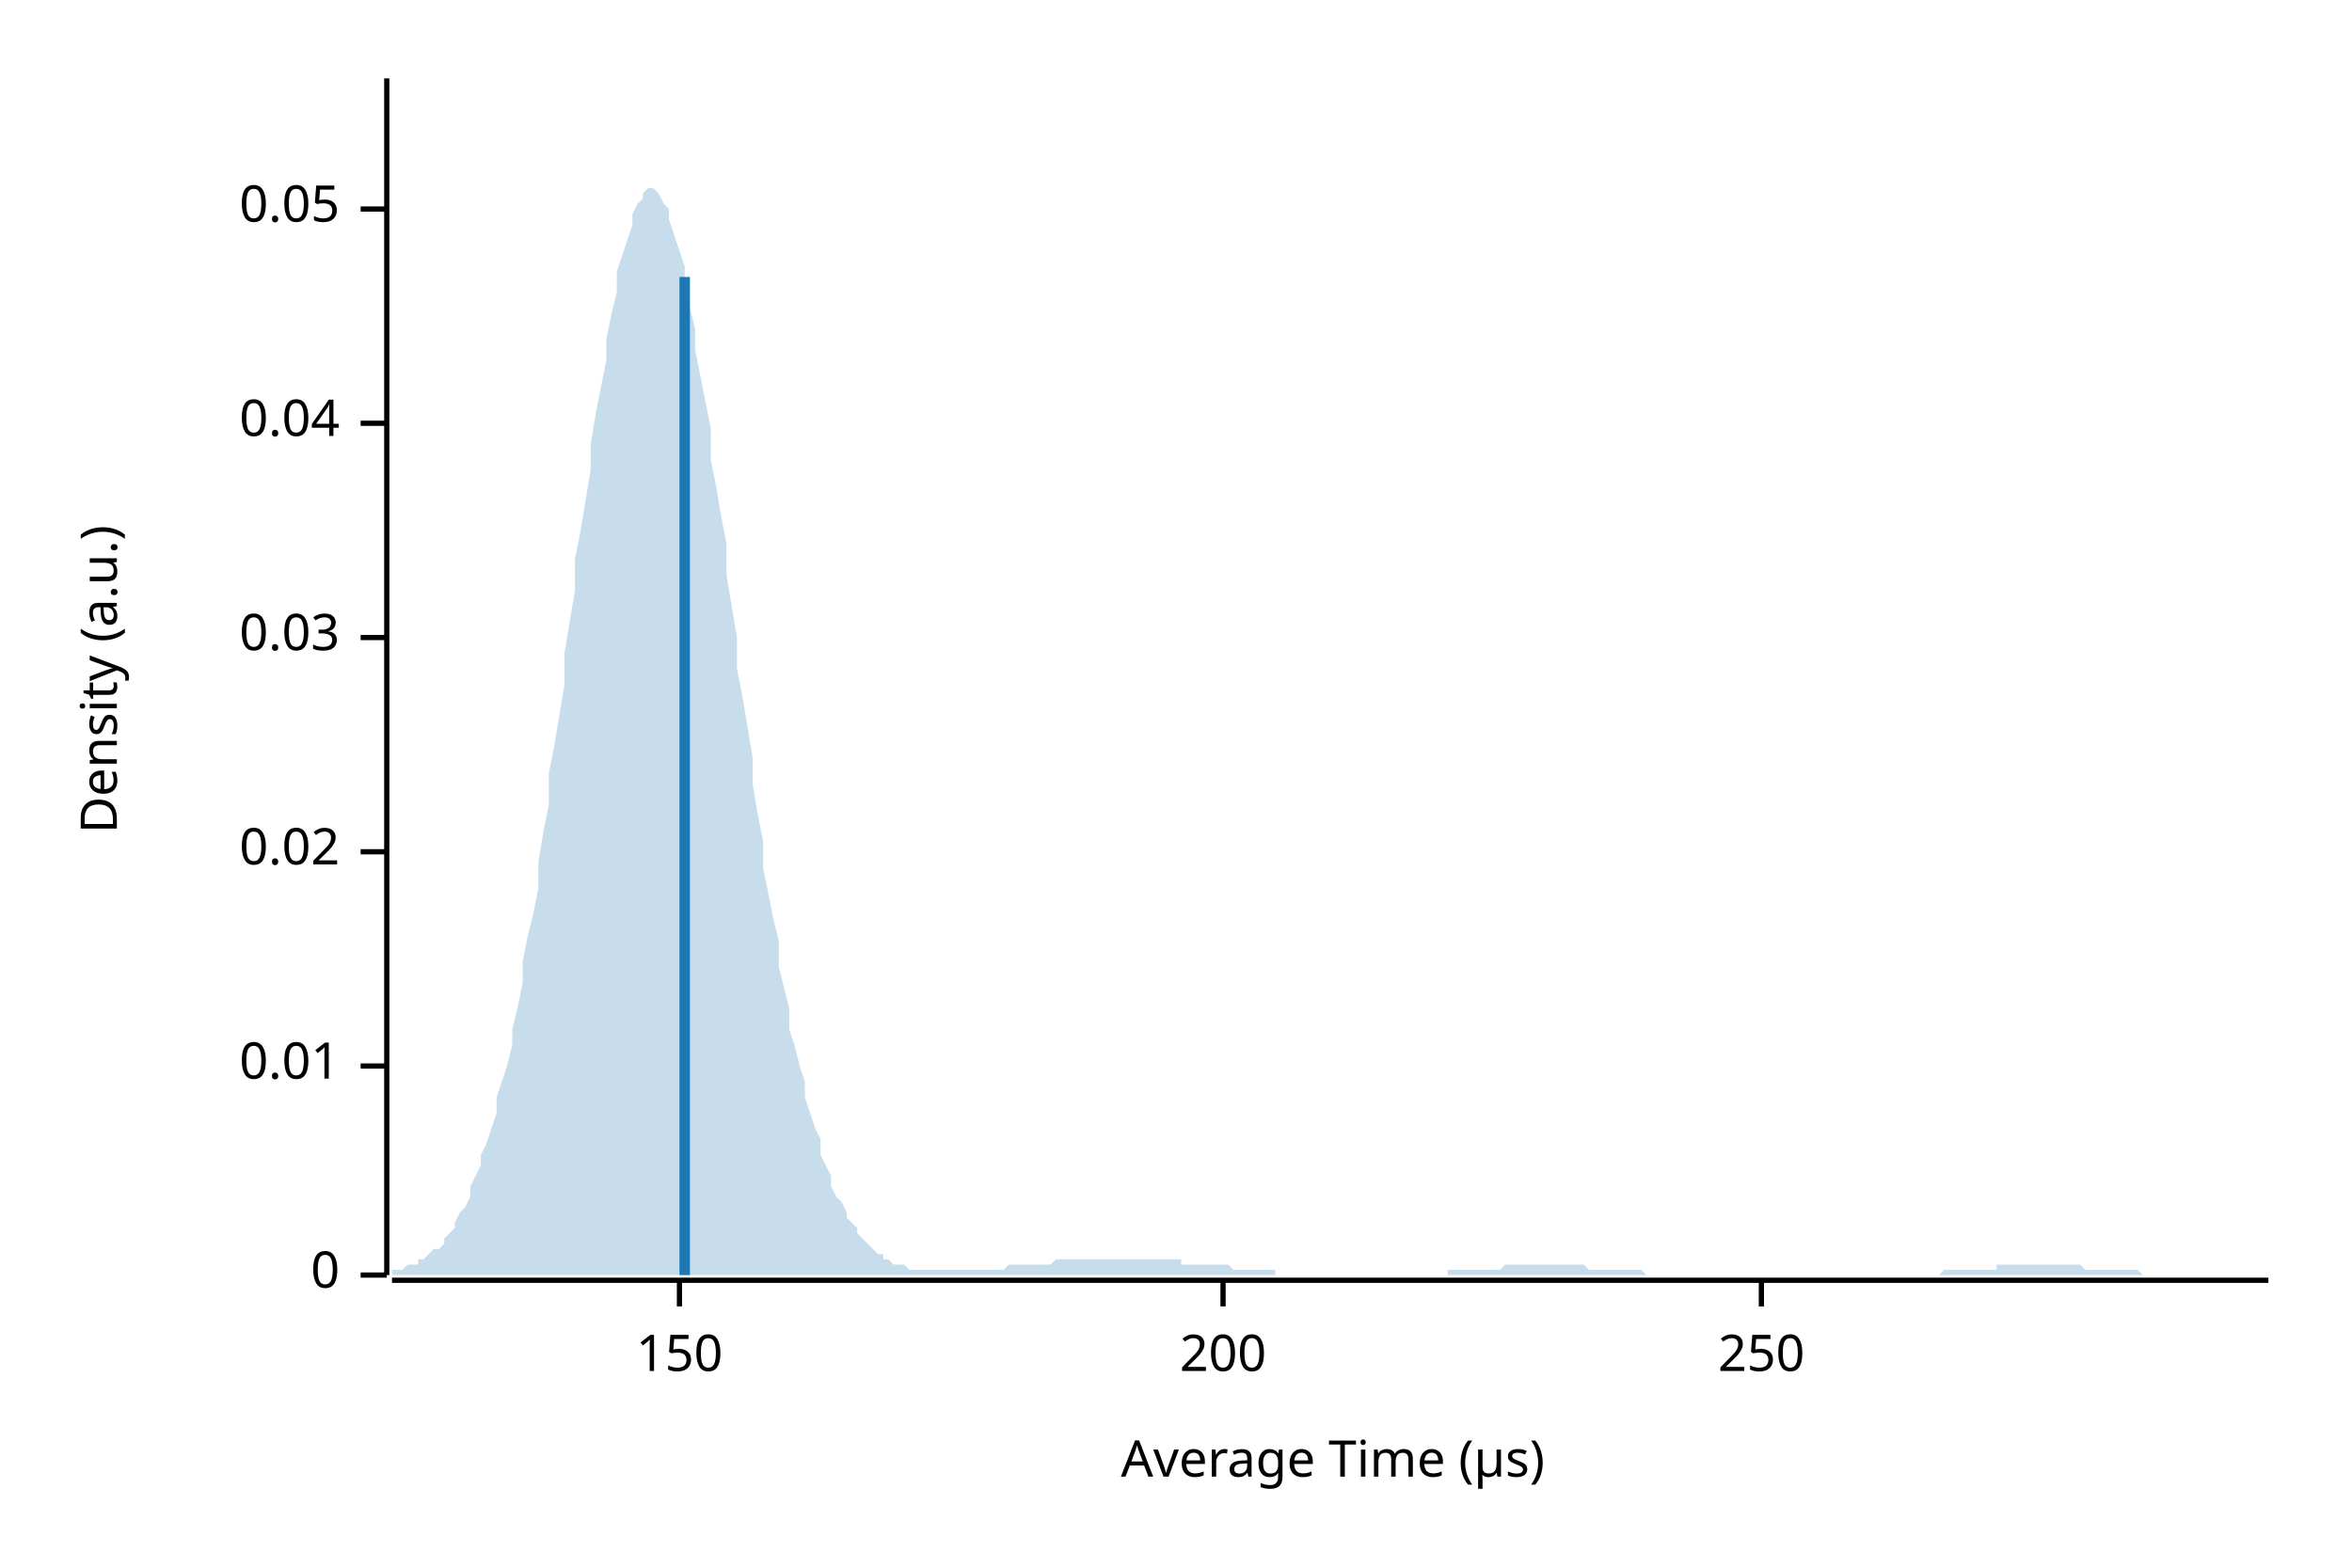
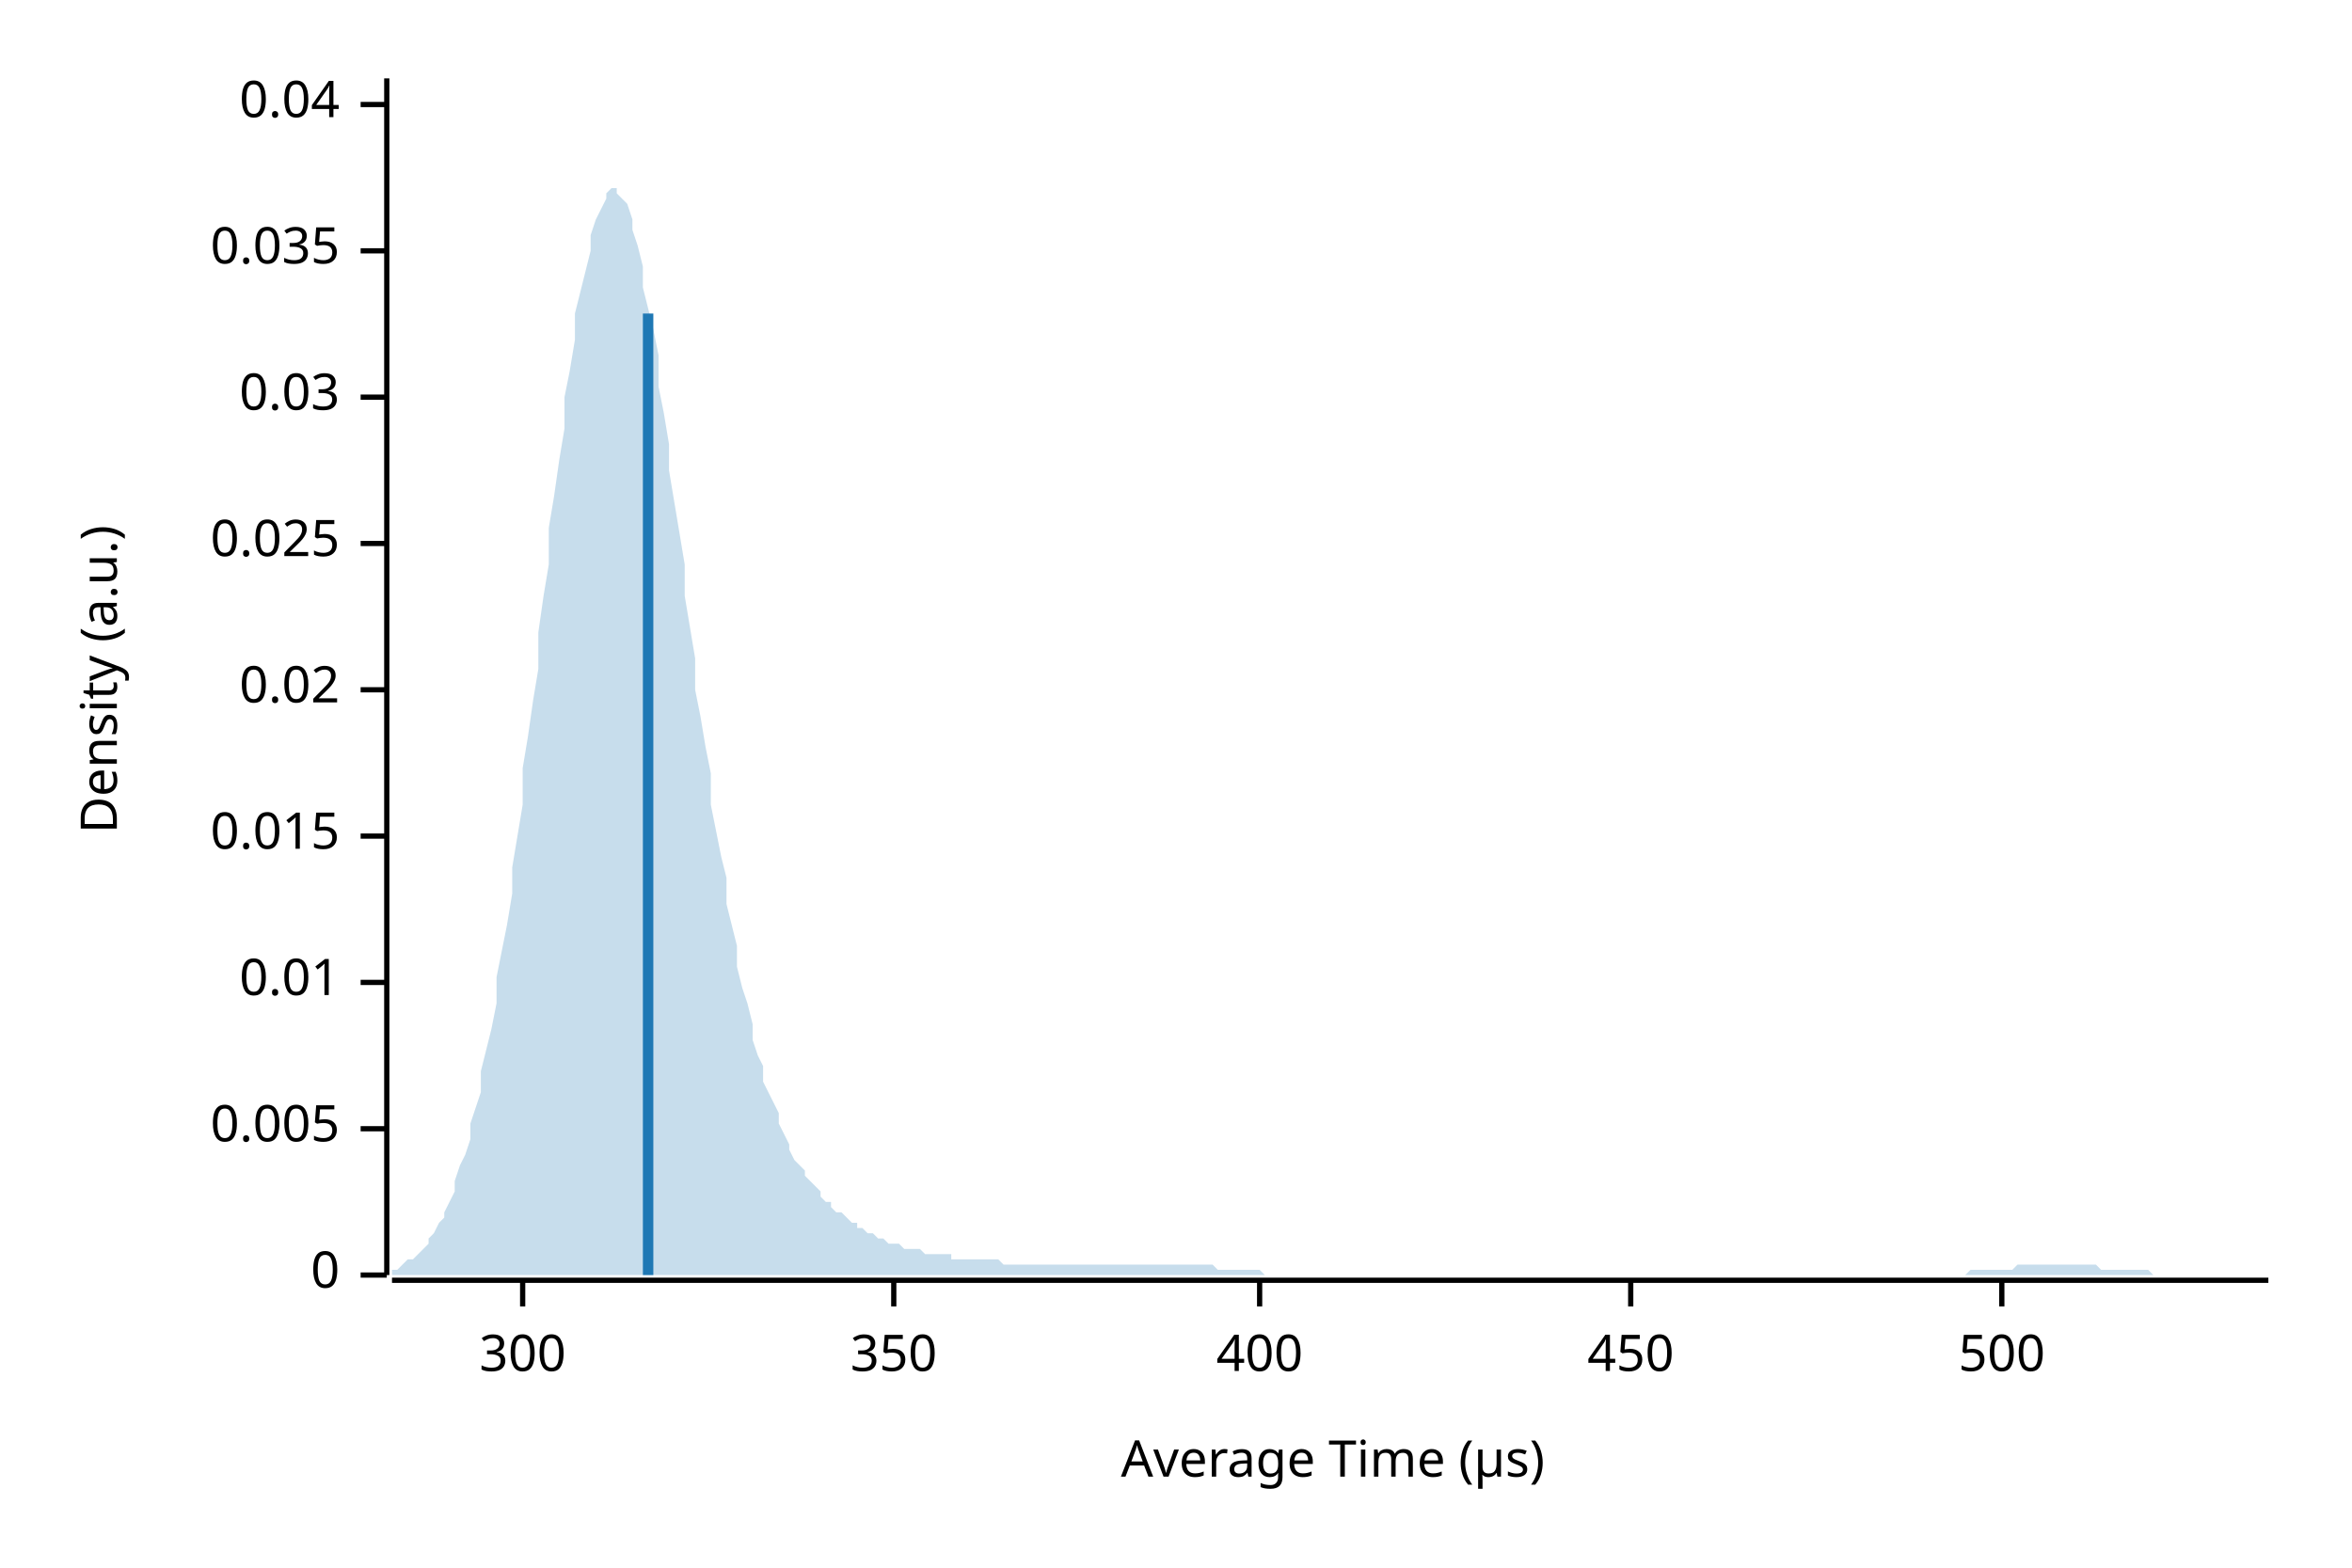
<svg xmlns="http://www.w3.org/2000/svg" width="450" height="300" viewBox="0 0 450 300">
  <text x="15" y="130" dy="0.76em" text-anchor="middle" font-family="sans-serif" font-size="9.677" opacity="1" fill="#000000" transform="rotate(270, 15, 130)">
Density (a.u.)
</text>
  <text x="255" y="285" dy="-0.5ex" text-anchor="middle" font-family="sans-serif" font-size="9.677" opacity="1" fill="#000000">
Average Time (µs)
</text>
  <polyline fill="none" opacity="1" stroke="#000000" stroke-width="1" points="74,15 74,244 " />
  <text x="65" y="244" dy="0.5ex" text-anchor="end" font-family="sans-serif" font-size="9.677" opacity="1" fill="#000000">
0
</text>
  <polyline fill="none" opacity="1" stroke="#000000" stroke-width="1" points="69,244 74,244 " />
-   <text x="65" y="204" dy="0.5ex" text-anchor="end" font-family="sans-serif" font-size="9.677" opacity="1" fill="#000000">
+   <text x="65" y="216" dy="0.5ex" text-anchor="end" font-family="sans-serif" font-size="9.677" opacity="1" fill="#000000">
+ 0.005
+ </text>
+   <polyline fill="none" opacity="1" stroke="#000000" stroke-width="1" points="69,216 74,216 " />
+   <text x="65" y="188" dy="0.5ex" text-anchor="end" font-family="sans-serif" font-size="9.677" opacity="1" fill="#000000">
0.01
</text>
-   <polyline fill="none" opacity="1" stroke="#000000" stroke-width="1" points="69,204 74,204 " />
-   <text x="65" y="163" dy="0.5ex" text-anchor="end" font-family="sans-serif" font-size="9.677" opacity="1" fill="#000000">
+   <polyline fill="none" opacity="1" stroke="#000000" stroke-width="1" points="69,188 74,188 " />
+   <text x="65" y="160" dy="0.5ex" text-anchor="end" font-family="sans-serif" font-size="9.677" opacity="1" fill="#000000">
+ 0.015
+ </text>
+   <polyline fill="none" opacity="1" stroke="#000000" stroke-width="1" points="69,160 74,160 " />
+   <text x="65" y="132" dy="0.5ex" text-anchor="end" font-family="sans-serif" font-size="9.677" opacity="1" fill="#000000">
0.02
</text>
-   <polyline fill="none" opacity="1" stroke="#000000" stroke-width="1" points="69,163 74,163 " />
-   <text x="65" y="122" dy="0.5ex" text-anchor="end" font-family="sans-serif" font-size="9.677" opacity="1" fill="#000000">
+   <polyline fill="none" opacity="1" stroke="#000000" stroke-width="1" points="69,132 74,132 " />
+   <text x="65" y="104" dy="0.5ex" text-anchor="end" font-family="sans-serif" font-size="9.677" opacity="1" fill="#000000">
+ 0.025
+ </text>
+   <polyline fill="none" opacity="1" stroke="#000000" stroke-width="1" points="69,104 74,104 " />
+   <text x="65" y="76" dy="0.5ex" text-anchor="end" font-family="sans-serif" font-size="9.677" opacity="1" fill="#000000">
0.03
</text>
-   <polyline fill="none" opacity="1" stroke="#000000" stroke-width="1" points="69,122 74,122 " />
-   <text x="65" y="81" dy="0.5ex" text-anchor="end" font-family="sans-serif" font-size="9.677" opacity="1" fill="#000000">
+   <polyline fill="none" opacity="1" stroke="#000000" stroke-width="1" points="69,76 74,76 " />
+   <text x="65" y="48" dy="0.5ex" text-anchor="end" font-family="sans-serif" font-size="9.677" opacity="1" fill="#000000">
+ 0.035
+ </text>
+   <polyline fill="none" opacity="1" stroke="#000000" stroke-width="1" points="69,48 74,48 " />
+   <text x="65" y="20" dy="0.5ex" text-anchor="end" font-family="sans-serif" font-size="9.677" opacity="1" fill="#000000">
0.04
</text>
-   <polyline fill="none" opacity="1" stroke="#000000" stroke-width="1" points="69,81 74,81 " />
-   <text x="65" y="40" dy="0.5ex" text-anchor="end" font-family="sans-serif" font-size="9.677" opacity="1" fill="#000000">
- 0.05
+   <polyline fill="none" opacity="1" stroke="#000000" stroke-width="1" points="69,20 74,20 " />
+   <polyline fill="none" opacity="1" stroke="#000000" stroke-width="1" points="75,245 434,245 " />
+   <text x="100" y="255" dy="0.76em" text-anchor="middle" font-family="sans-serif" font-size="9.677" opacity="1" fill="#000000">
+ 300
</text>
-   <polyline fill="none" opacity="1" stroke="#000000" stroke-width="1" points="69,40 74,40 " />
-   <polyline fill="none" opacity="1" stroke="#000000" stroke-width="1" points="75,245 434,245 " />
-   <text x="130" y="255" dy="0.76em" text-anchor="middle" font-family="sans-serif" font-size="9.677" opacity="1" fill="#000000">
- 150
+   <polyline fill="none" opacity="1" stroke="#000000" stroke-width="1" points="100,245 100,250 " />
+   <text x="171" y="255" dy="0.76em" text-anchor="middle" font-family="sans-serif" font-size="9.677" opacity="1" fill="#000000">
+ 350
</text>
-   <polyline fill="none" opacity="1" stroke="#000000" stroke-width="1" points="130,245 130,250 " />
-   <text x="234" y="255" dy="0.76em" text-anchor="middle" font-family="sans-serif" font-size="9.677" opacity="1" fill="#000000">
- 200
+   <polyline fill="none" opacity="1" stroke="#000000" stroke-width="1" points="171,245 171,250 " />
+   <text x="241" y="255" dy="0.76em" text-anchor="middle" font-family="sans-serif" font-size="9.677" opacity="1" fill="#000000">
+ 400
</text>
-   <polyline fill="none" opacity="1" stroke="#000000" stroke-width="1" points="234,245 234,250 " />
-   <text x="337" y="255" dy="0.76em" text-anchor="middle" font-family="sans-serif" font-size="9.677" opacity="1" fill="#000000">
- 250
+   <polyline fill="none" opacity="1" stroke="#000000" stroke-width="1" points="241,245 241,250 " />
+   <text x="312" y="255" dy="0.76em" text-anchor="middle" font-family="sans-serif" font-size="9.677" opacity="1" fill="#000000">
+ 450
</text>
-   <polyline fill="none" opacity="1" stroke="#000000" stroke-width="1" points="337,245 337,250 " />
-   <polygon opacity="0.25" fill="#1F78B4" points="75,244 75,243 76,243 77,243 77,243 78,242 79,242 80,242 80,241 81,241 82,240 82,240 83,239 84,239 85,238 85,237 86,236 87,235 87,234 88,232 89,231 90,229 90,227 91,225 92,223 92,221 93,219 94,216 95,213 95,210 96,207 97,204 98,200 98,197 99,193 100,188 100,184 101,179 102,175 103,170 103,165 104,159 105,154 105,148 106,143 107,137 108,131 108,125 109,119 110,113 110,107 111,102 112,96 113,90 113,85 114,79 115,74 116,69 116,65 117,60 118,56 118,52 119,49 120,46 121,43 121,41 122,39 123,38 123,37 124,36 125,36 126,37 126,37 127,39 128,40 128,42 129,45 130,48 131,51 131,55 132,59 133,63 133,67 134,72 135,77 136,82 136,88 137,93 138,99 139,104 139,110 140,116 141,122 141,128 142,133 143,139 144,145 144,150 145,156 146,161 146,166 147,171 148,176 149,180 149,185 150,189 151,193 151,197 152,200 153,204 154,207 154,210 155,213 156,216 157,218 157,221 158,223 159,225 159,227 160,229 161,230 162,232 162,233 163,234 164,235 164,236 165,237 166,238 167,239 167,239 168,240 169,240 169,241 170,241 171,242 172,242 172,242 173,242 174,243 175,243 175,243 176,243 177,243 177,243 178,243 179,243 180,243 180,243 181,243 182,243 182,243 183,243 184,243 185,243 185,243 186,243 187,243 187,243 188,243 189,243 190,243 190,243 191,243 192,243 192,243 193,242 194,242 195,242 195,242 196,242 197,242 198,242 198,242 199,242 200,242 200,242 201,242 202,241 203,241 203,241 204,241 205,241 205,241 206,241 207,241 208,241 208,241 209,241 210,241 210,241 211,241 212,241 213,241 213,241 214,241 215,241 216,241 216,241 217,241 218,241 218,241 219,241 220,241 221,241 221,241 222,241 223,241 223,241 224,241 225,241 226,241 226,242 227,242 228,242 228,242 229,242 230,242 231,242 231,242 232,242 233,242 233,242 234,242 235,242 236,243 236,243 237,243 238,243 239,243 239,243 240,243 241,243 241,243 242,243 243,243 244,243 244,244 245,244 246,244 246,244 247,244 248,244 249,244 249,244 250,244 251,244 251,244 252,244 253,244 254,244 254,244 255,244 256,244 257,244 257,244 258,244 259,244 259,244 260,244 261,244 262,244 262,244 263,244 264,244 264,244 265,244 266,244 267,244 267,244 268,244 269,244 269,244 270,244 271,244 272,244 272,244 273,244 274,244 275,244 275,244 276,244 277,244 277,243 278,243 279,243 280,243 280,243 281,243 282,243 282,243 283,243 284,243 285,243 285,243 286,243 287,243 287,243 288,242 289,242 290,242 290,242 291,242 292,242 292,242 293,242 294,242 295,242 295,242 296,242 297,242 298,242 298,242 299,242 300,242 300,242 301,242 302,242 303,242 303,242 304,243 305,243 305,243 306,243 307,243 308,243 308,243 309,243 310,243 310,243 311,243 312,243 313,243 313,243 314,243 315,244 316,244 316,244 317,244 318,244 318,244 319,244 320,244 321,244 321,244 322,244 323,244 323,244 324,244 325,244 326,244 326,244 327,244 328,244 328,244 329,244 330,244 331,244 331,244 332,244 333,244 333,244 334,244 335,244 336,244 336,244 337,244 338,244 339,244 339,244 340,244 341,244 341,244 342,244 343,244 344,244 344,244 345,244 346,244 346,244 347,244 348,244 349,244 349,244 350,244 351,244 351,244 352,244 353,244 354,244 354,244 355,244 356,244 357,244 357,244 358,244 359,244 359,244 360,244 361,244 362,244 362,244 363,244 364,244 364,244 365,244 366,244 367,244 367,244 368,244 369,244 369,244 370,244 371,244 372,243 372,243 373,243 374,243 375,243 375,243 376,243 377,243 377,243 378,243 379,243 380,243 380,243 381,243 382,243 382,242 383,242 384,242 385,242 385,242 386,242 387,242 387,242 388,242 389,242 390,242 390,242 391,242 392,242 392,242 393,242 394,242 395,242 395,242 396,242 397,242 398,242 398,242 399,243 400,243 400,243 401,243 402,243 403,243 403,243 404,243 405,243 405,243 406,243 407,243 408,243 408,243 409,243 410,244 410,244 411,244 412,244 413,244 413,244 414,244 415,244 416,244 416,244 417,244 418,244 418,244 419,244 420,244 421,244 421,244 422,244 423,244 423,244 424,244 425,244 426,244 426,244 427,244 428,244 428,244 429,244 430,244 431,244 431,244 432,244 433,244 434,244 434,244 75,244 " />
-   <polyline fill="none" opacity="1" stroke="#1F78B4" stroke-width="2" points="131,244 131,53 " />
+   <polyline fill="none" opacity="1" stroke="#000000" stroke-width="1" points="312,245 312,250 " />
+   <text x="383" y="255" dy="0.76em" text-anchor="middle" font-family="sans-serif" font-size="9.677" opacity="1" fill="#000000">
+ 500
+ </text>
+   <polyline fill="none" opacity="1" stroke="#000000" stroke-width="1" points="383,245 383,250 " />
+   <polygon opacity="0.25" fill="#1F78B4" points="75,243 75,243 76,243 77,242 77,242 78,241 79,241 80,240 80,240 81,239 82,238 82,237 83,236 84,234 85,233 85,232 86,230 87,228 87,226 88,223 89,221 90,218 90,215 91,212 92,209 92,205 93,201 94,197 95,192 95,187 96,182 97,177 98,171 98,166 99,160 100,154 100,147 101,141 102,134 103,128 103,121 104,114 105,108 105,101 106,95 107,88 108,82 108,76 109,71 110,65 110,60 111,56 112,52 113,48 113,45 114,42 115,40 116,38 116,37 117,36 118,36 118,37 119,38 120,39 121,42 121,44 122,47 123,51 123,55 124,59 125,63 126,68 126,74 127,79 128,85 128,90 129,96 130,102 131,108 131,114 132,120 133,126 133,132 134,137 135,143 136,148 136,154 137,159 138,164 139,168 139,173 140,177 141,181 141,185 142,189 143,192 144,196 144,199 145,202 146,204 146,207 147,209 148,211 149,213 149,215 150,217 151,219 151,220 152,222 153,223 154,224 154,225 155,226 156,227 157,228 157,229 158,230 159,230 159,231 160,232 161,232 162,233 162,233 163,234 164,234 164,235 165,235 166,236 167,236 167,236 168,237 169,237 169,237 170,238 171,238 172,238 172,238 173,239 174,239 175,239 175,239 176,239 177,240 177,240 178,240 179,240 180,240 180,240 181,240 182,240 182,241 183,241 184,241 185,241 185,241 186,241 187,241 187,241 188,241 189,241 190,241 190,241 191,241 192,242 192,242 193,242 194,242 195,242 195,242 196,242 197,242 198,242 198,242 199,242 200,242 200,242 201,242 202,242 203,242 203,242 204,242 205,242 205,242 206,242 207,242 208,242 208,242 209,242 210,242 210,242 211,242 212,242 213,242 213,242 214,242 215,242 216,242 216,242 217,242 218,242 218,242 219,242 220,242 221,242 221,242 222,242 223,242 223,242 224,242 225,242 226,242 226,242 227,242 228,242 228,242 229,242 230,242 231,242 231,242 232,242 233,243 233,243 234,243 235,243 236,243 236,243 237,243 238,243 239,243 239,243 240,243 241,243 241,243 242,244 243,244 244,244 244,244 245,244 246,244 246,244 247,244 248,244 249,244 249,244 250,244 251,244 251,244 252,244 253,244 254,244 254,244 255,244 256,244 257,244 257,244 258,244 259,244 259,244 260,244 261,244 262,244 262,244 263,244 264,244 264,244 265,244 266,244 267,244 267,244 268,244 269,244 269,244 270,244 271,244 272,244 272,244 273,244 274,244 275,244 275,244 276,244 277,244 277,244 278,244 279,244 280,244 280,244 281,244 282,244 282,244 283,244 284,244 285,244 285,244 286,244 287,244 287,244 288,244 289,244 290,244 290,244 291,244 292,244 292,244 293,244 294,244 295,244 295,244 296,244 297,244 298,244 298,244 299,244 300,244 300,244 301,244 302,244 303,244 303,244 304,244 305,244 305,244 306,244 307,244 308,244 308,244 309,244 310,244 310,244 311,244 312,244 313,244 313,244 314,244 315,244 316,244 316,244 317,244 318,244 318,244 319,244 320,244 321,244 321,244 322,244 323,244 323,244 324,244 325,244 326,244 326,244 327,244 328,244 328,244 329,244 330,244 331,244 331,244 332,244 333,244 333,244 334,244 335,244 336,244 336,244 337,244 338,244 339,244 339,244 340,244 341,244 341,244 342,244 343,244 344,244 344,244 345,244 346,244 346,244 347,244 348,244 349,244 349,244 350,244 351,244 351,244 352,244 353,244 354,244 354,244 355,244 356,244 357,244 357,244 358,244 359,244 359,244 360,244 361,244 362,244 362,244 363,244 364,244 364,244 365,244 366,244 367,244 367,244 368,244 369,244 369,244 370,244 371,244 372,244 372,244 373,244 374,244 375,244 375,244 376,244 377,243 377,243 378,243 379,243 380,243 380,243 381,243 382,243 382,243 383,243 384,243 385,243 385,243 386,242 387,242 387,242 388,242 389,242 390,242 390,242 391,242 392,242 392,242 393,242 394,242 395,242 395,242 396,242 397,242 398,242 398,242 399,242 400,242 400,242 401,242 402,243 403,243 403,243 404,243 405,243 405,243 406,243 407,243 408,243 408,243 409,243 410,243 410,243 411,243 412,244 413,244 413,244 414,244 415,244 416,244 416,244 417,244 418,244 418,244 419,244 420,244 421,244 421,244 422,244 423,244 423,244 424,244 425,244 426,244 426,244 427,244 428,244 428,244 429,244 430,244 431,244 431,244 432,244 433,244 434,244 434,244 75,244 " />
+   <polyline fill="none" opacity="1" stroke="#1F78B4" stroke-width="2" points="124,244 124,60 " />
</svg>
